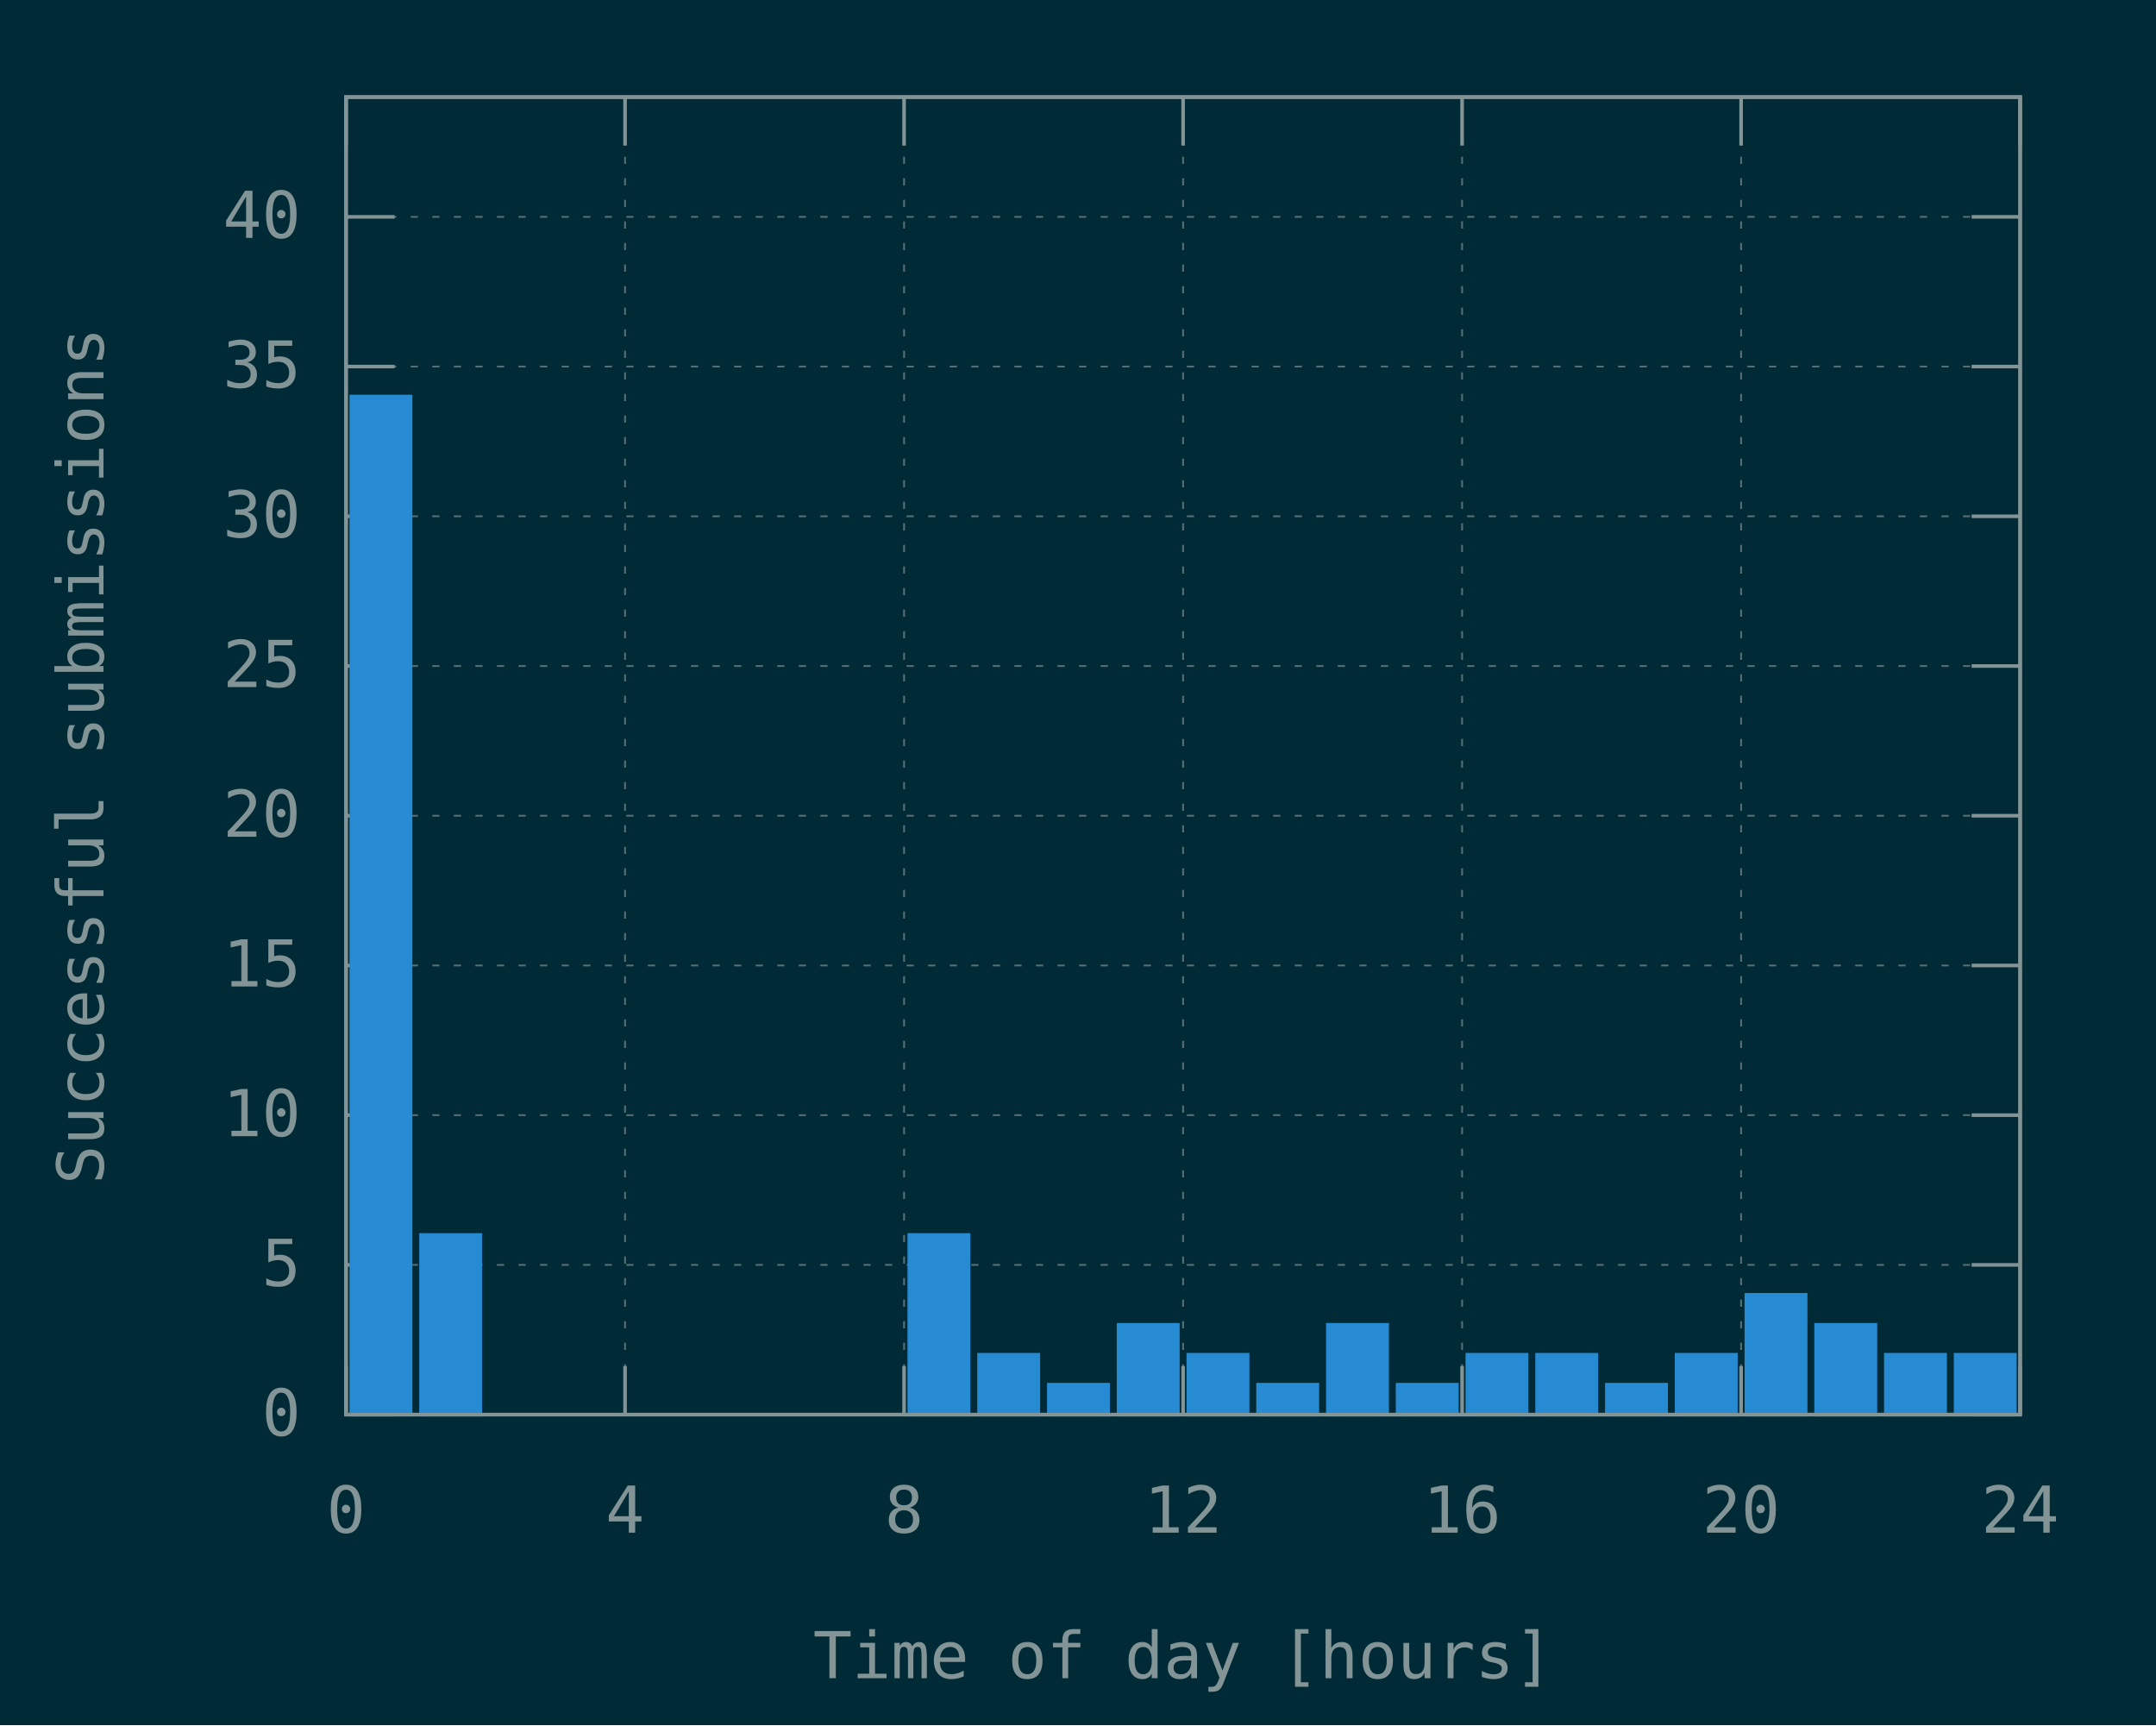
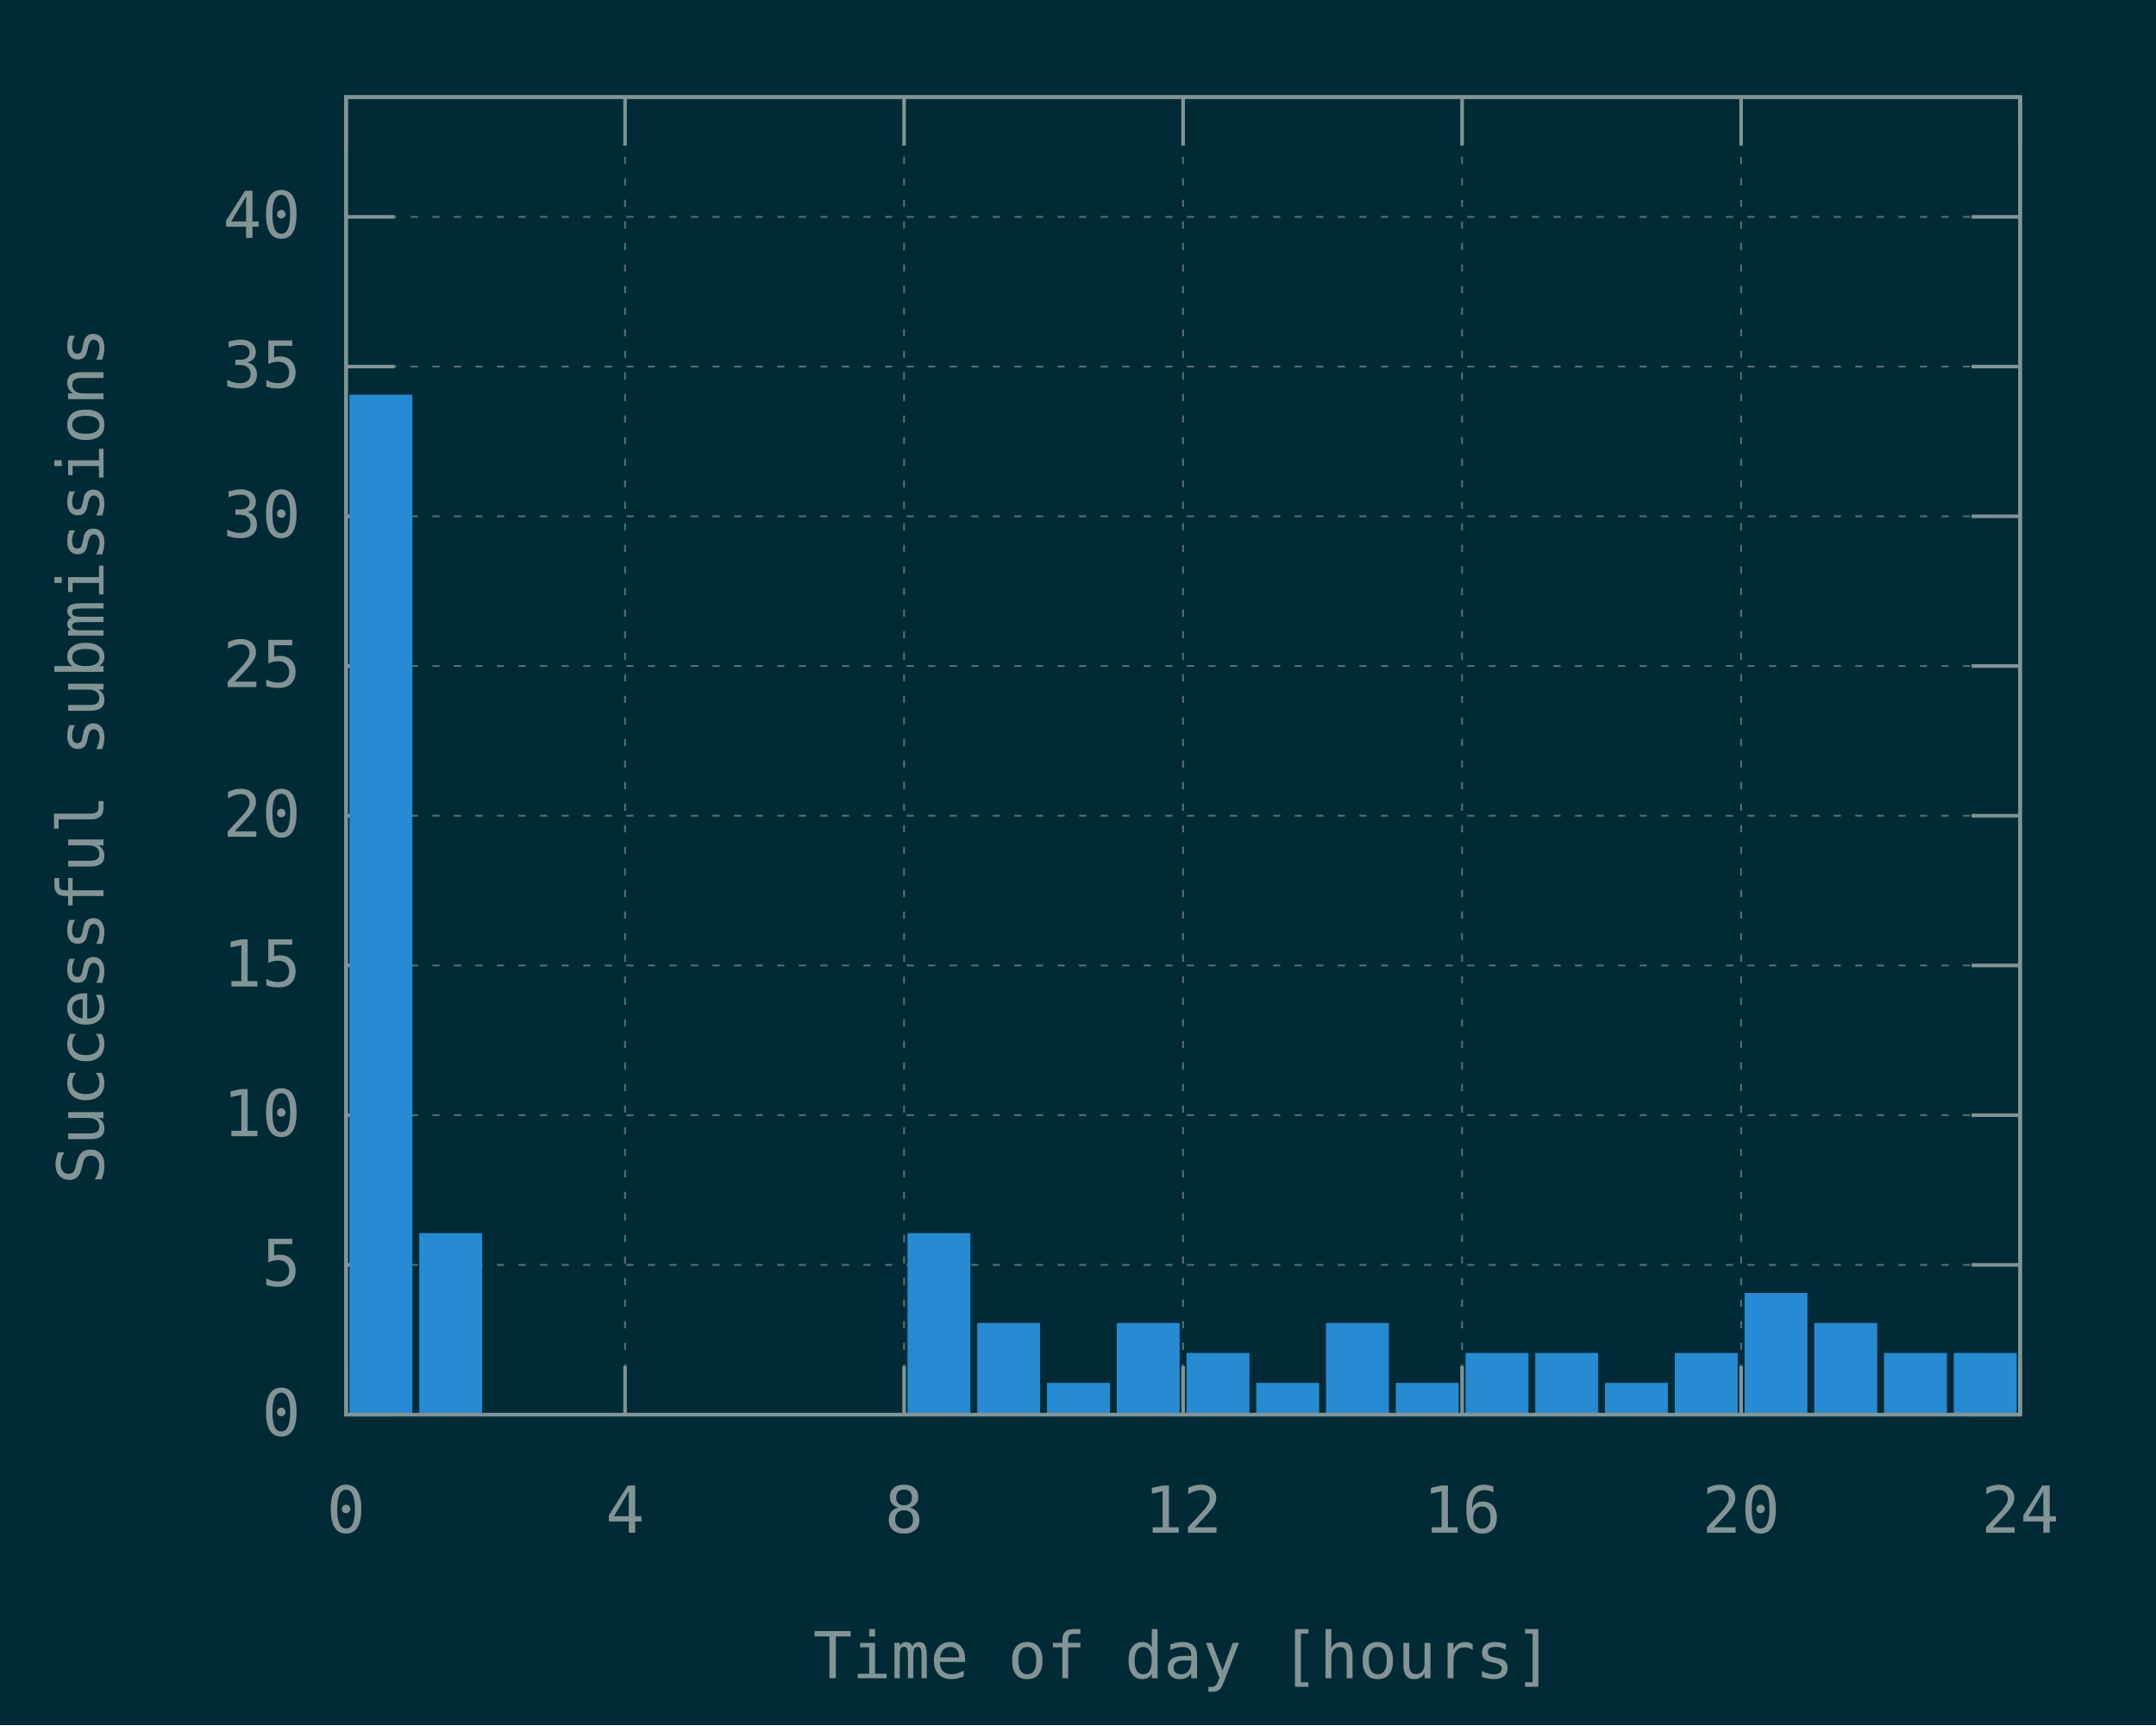
<svg xmlns="http://www.w3.org/2000/svg" xmlns:xlink="http://www.w3.org/1999/xlink" width="600" height="480" viewBox="0 0 600 480">
  <g id="gnuplot_canvas">
    <rect x="0" y="0" width="600" height="480" fill="#002b36" />
    <defs>
      <circle id="gpDot" r="0.5" stroke-width="0.5" stroke="currentColor" />
      <path id="gpPt0" stroke-width="0.148" stroke="currentColor" d="M-1,0 h2 M0,-1 v2" />
      <path id="gpPt1" stroke-width="0.148" stroke="currentColor" d="M-1,-1 L1,1 M1,-1 L-1,1" />
      <path id="gpPt2" stroke-width="0.148" stroke="currentColor" d="M-1,0 L1,0 M0,-1 L0,1 M-1,-1 L1,1 M-1,1 L1,-1" />
      <rect id="gpPt3" stroke-width="0.148" stroke="currentColor" x="-1" y="-1" width="2" height="2" />
      <rect id="gpPt4" stroke-width="0.148" stroke="currentColor" fill="currentColor" x="-1" y="-1" width="2" height="2" />
      <circle id="gpPt5" stroke-width="0.148" stroke="currentColor" cx="0" cy="0" r="1" />
      <use xlink:href="#gpPt5" id="gpPt6" fill="currentColor" stroke="none" />
      <path id="gpPt7" stroke-width="0.148" stroke="currentColor" d="M0,-1.33 L-1.33,0.67 L1.33,0.67 z" />
      <use xlink:href="#gpPt7" id="gpPt8" fill="currentColor" stroke="none" />
      <use xlink:href="#gpPt7" id="gpPt9" stroke="currentColor" transform="rotate(180)" />
      <use xlink:href="#gpPt9" id="gpPt10" fill="currentColor" stroke="none" />
      <use xlink:href="#gpPt3" id="gpPt11" stroke="currentColor" transform="rotate(45)" />
      <use xlink:href="#gpPt11" id="gpPt12" fill="currentColor" stroke="none" />
      <path id="gpPt13" stroke-width="0.148" stroke="currentColor" d="M0,1.330 L1.265,0.411 L0.782,-1.067 L-0.782,-1.076 L-1.265,0.411 z" />
      <use xlink:href="#gpPt13" id="gpPt14" fill="currentColor" stroke="none" />
      <filter id="textbox" filterUnits="objectBoundingBox" x="0" y="0" height="1" width="1">
        <feFlood flood-color="#002B36" flood-opacity="1" result="bgnd" />
        <feComposite in="SourceGraphic" in2="bgnd" operator="atop" />
      </filter>
      <filter id="greybox" filterUnits="objectBoundingBox" x="0" y="0" height="1" width="1">
        <feFlood flood-color="lightgrey" flood-opacity="1" result="grey" />
        <feComposite in="SourceGraphic" in2="grey" operator="atop" />
      </filter>
    </defs>
    <g fill="none" color="#002B36" stroke="currentColor" stroke-width="1.00" stroke-linecap="butt" stroke-linejoin="miter">
</g>
    <g fill="none" color="black" stroke="currentColor" stroke-width="1.00" stroke-linecap="butt" stroke-linejoin="miter">
</g>
    <g fill="none" color="black" stroke="rgb(131, 148, 150)" stroke-width="0.50" stroke-linecap="butt" stroke-linejoin="miter">
</g>
    <g fill="none" color="gray" stroke="currentColor" stroke-width="0.50" stroke-linecap="butt" stroke-linejoin="miter">
      <path stroke="rgb( 88, 110, 117)" stroke-dasharray="2,4" class="gridline" d="M96.30,393.60 L562.19,393.60  " />
    </g>
    <g fill="none" color="gray" stroke="rgb( 88, 110, 117)" stroke-width="1.00" stroke-linecap="butt" stroke-linejoin="miter">
</g>
    <g fill="none" color="black" stroke="currentColor" stroke-width="1.00" stroke-linecap="butt" stroke-linejoin="miter">
      <path stroke="rgb(131, 148, 150)" d="M96.30,393.60 L109.80,393.60 M562.19,393.60 L548.69,393.60  " />
      <g transform="translate(83.70,399.45)" stroke="none" fill="rgb(131,148,150)" font-family="Inconsolata" font-size="18.00" text-anchor="end">
        <text>
          <tspan font-family="Inconsolata"> 0</tspan>
        </text>
      </g>
    </g>
    <g fill="none" color="black" stroke="currentColor" stroke-width="1.00" stroke-linecap="butt" stroke-linejoin="miter">
</g>
    <g fill="none" color="black" stroke="rgb(131, 148, 150)" stroke-width="0.50" stroke-linecap="butt" stroke-linejoin="miter">
</g>
    <g fill="none" color="gray" stroke="currentColor" stroke-width="0.50" stroke-linecap="butt" stroke-linejoin="miter">
      <path stroke="rgb( 88, 110, 117)" stroke-dasharray="2,4" class="gridline" d="M96.30,351.94 L562.19,351.94  " />
    </g>
    <g fill="none" color="gray" stroke="rgb( 88, 110, 117)" stroke-width="1.00" stroke-linecap="butt" stroke-linejoin="miter">
</g>
    <g fill="none" color="black" stroke="currentColor" stroke-width="1.00" stroke-linecap="butt" stroke-linejoin="miter">
      <path stroke="rgb(131, 148, 150)" d="M96.30,351.94 L109.80,351.94 M562.19,351.94 L548.69,351.94  " />
      <g transform="translate(83.70,357.79)" stroke="none" fill="rgb(131,148,150)" font-family="Inconsolata" font-size="18.00" text-anchor="end">
        <text>
          <tspan font-family="Inconsolata"> 5</tspan>
        </text>
      </g>
    </g>
    <g fill="none" color="black" stroke="currentColor" stroke-width="1.00" stroke-linecap="butt" stroke-linejoin="miter">
</g>
    <g fill="none" color="black" stroke="rgb(131, 148, 150)" stroke-width="0.50" stroke-linecap="butt" stroke-linejoin="miter">
</g>
    <g fill="none" color="gray" stroke="currentColor" stroke-width="0.50" stroke-linecap="butt" stroke-linejoin="miter">
      <path stroke="rgb( 88, 110, 117)" stroke-dasharray="2,4" class="gridline" d="M96.30,310.28 L562.19,310.28  " />
    </g>
    <g fill="none" color="gray" stroke="rgb( 88, 110, 117)" stroke-width="1.00" stroke-linecap="butt" stroke-linejoin="miter">
</g>
    <g fill="none" color="black" stroke="currentColor" stroke-width="1.00" stroke-linecap="butt" stroke-linejoin="miter">
      <path stroke="rgb(131, 148, 150)" d="M96.30,310.28 L109.80,310.28 M562.19,310.28 L548.69,310.28  " />
      <g transform="translate(83.70,316.13)" stroke="none" fill="rgb(131,148,150)" font-family="Inconsolata" font-size="18.00" text-anchor="end">
        <text>
          <tspan font-family="Inconsolata"> 10</tspan>
        </text>
      </g>
    </g>
    <g fill="none" color="black" stroke="currentColor" stroke-width="1.00" stroke-linecap="butt" stroke-linejoin="miter">
</g>
    <g fill="none" color="black" stroke="rgb(131, 148, 150)" stroke-width="0.50" stroke-linecap="butt" stroke-linejoin="miter">
</g>
    <g fill="none" color="gray" stroke="currentColor" stroke-width="0.50" stroke-linecap="butt" stroke-linejoin="miter">
      <path stroke="rgb( 88, 110, 117)" stroke-dasharray="2,4" class="gridline" d="M96.30,268.63 L562.19,268.63  " />
    </g>
    <g fill="none" color="gray" stroke="rgb( 88, 110, 117)" stroke-width="1.00" stroke-linecap="butt" stroke-linejoin="miter">
</g>
    <g fill="none" color="black" stroke="currentColor" stroke-width="1.00" stroke-linecap="butt" stroke-linejoin="miter">
      <path stroke="rgb(131, 148, 150)" d="M96.30,268.63 L109.80,268.63 M562.19,268.63 L548.69,268.63  " />
      <g transform="translate(83.70,274.48)" stroke="none" fill="rgb(131,148,150)" font-family="Inconsolata" font-size="18.00" text-anchor="end">
        <text>
          <tspan font-family="Inconsolata"> 15</tspan>
        </text>
      </g>
    </g>
    <g fill="none" color="black" stroke="currentColor" stroke-width="1.00" stroke-linecap="butt" stroke-linejoin="miter">
</g>
    <g fill="none" color="black" stroke="rgb(131, 148, 150)" stroke-width="0.50" stroke-linecap="butt" stroke-linejoin="miter">
</g>
    <g fill="none" color="gray" stroke="currentColor" stroke-width="0.50" stroke-linecap="butt" stroke-linejoin="miter">
      <path stroke="rgb( 88, 110, 117)" stroke-dasharray="2,4" class="gridline" d="M96.30,226.97 L562.19,226.97  " />
    </g>
    <g fill="none" color="gray" stroke="rgb( 88, 110, 117)" stroke-width="1.00" stroke-linecap="butt" stroke-linejoin="miter">
</g>
    <g fill="none" color="black" stroke="currentColor" stroke-width="1.00" stroke-linecap="butt" stroke-linejoin="miter">
      <path stroke="rgb(131, 148, 150)" d="M96.30,226.97 L109.80,226.97 M562.19,226.97 L548.69,226.97  " />
      <g transform="translate(83.70,232.82)" stroke="none" fill="rgb(131,148,150)" font-family="Inconsolata" font-size="18.00" text-anchor="end">
        <text>
          <tspan font-family="Inconsolata"> 20</tspan>
        </text>
      </g>
    </g>
    <g fill="none" color="black" stroke="currentColor" stroke-width="1.00" stroke-linecap="butt" stroke-linejoin="miter">
</g>
    <g fill="none" color="black" stroke="rgb(131, 148, 150)" stroke-width="0.50" stroke-linecap="butt" stroke-linejoin="miter">
</g>
    <g fill="none" color="gray" stroke="currentColor" stroke-width="0.50" stroke-linecap="butt" stroke-linejoin="miter">
      <path stroke="rgb( 88, 110, 117)" stroke-dasharray="2,4" class="gridline" d="M96.30,185.31 L562.19,185.31  " />
    </g>
    <g fill="none" color="gray" stroke="rgb( 88, 110, 117)" stroke-width="1.00" stroke-linecap="butt" stroke-linejoin="miter">
</g>
    <g fill="none" color="black" stroke="currentColor" stroke-width="1.00" stroke-linecap="butt" stroke-linejoin="miter">
      <path stroke="rgb(131, 148, 150)" d="M96.30,185.31 L109.80,185.31 M562.19,185.31 L548.69,185.31  " />
      <g transform="translate(83.70,191.16)" stroke="none" fill="rgb(131,148,150)" font-family="Inconsolata" font-size="18.00" text-anchor="end">
        <text>
          <tspan font-family="Inconsolata"> 25</tspan>
        </text>
      </g>
    </g>
    <g fill="none" color="black" stroke="currentColor" stroke-width="1.00" stroke-linecap="butt" stroke-linejoin="miter">
</g>
    <g fill="none" color="black" stroke="rgb(131, 148, 150)" stroke-width="0.50" stroke-linecap="butt" stroke-linejoin="miter">
</g>
    <g fill="none" color="gray" stroke="currentColor" stroke-width="0.50" stroke-linecap="butt" stroke-linejoin="miter">
      <path stroke="rgb( 88, 110, 117)" stroke-dasharray="2,4" class="gridline" d="M96.30,143.65 L562.19,143.65  " />
    </g>
    <g fill="none" color="gray" stroke="rgb( 88, 110, 117)" stroke-width="1.00" stroke-linecap="butt" stroke-linejoin="miter">
</g>
    <g fill="none" color="black" stroke="currentColor" stroke-width="1.00" stroke-linecap="butt" stroke-linejoin="miter">
      <path stroke="rgb(131, 148, 150)" d="M96.30,143.65 L109.80,143.65 M562.19,143.65 L548.69,143.65  " />
      <g transform="translate(83.70,149.50)" stroke="none" fill="rgb(131,148,150)" font-family="Inconsolata" font-size="18.00" text-anchor="end">
        <text>
          <tspan font-family="Inconsolata"> 30</tspan>
        </text>
      </g>
    </g>
    <g fill="none" color="black" stroke="currentColor" stroke-width="1.00" stroke-linecap="butt" stroke-linejoin="miter">
</g>
    <g fill="none" color="black" stroke="rgb(131, 148, 150)" stroke-width="0.50" stroke-linecap="butt" stroke-linejoin="miter">
</g>
    <g fill="none" color="gray" stroke="currentColor" stroke-width="0.50" stroke-linecap="butt" stroke-linejoin="miter">
      <path stroke="rgb( 88, 110, 117)" stroke-dasharray="2,4" class="gridline" d="M96.30,101.99 L562.19,101.99  " />
    </g>
    <g fill="none" color="gray" stroke="rgb( 88, 110, 117)" stroke-width="1.00" stroke-linecap="butt" stroke-linejoin="miter">
</g>
    <g fill="none" color="black" stroke="currentColor" stroke-width="1.00" stroke-linecap="butt" stroke-linejoin="miter">
      <path stroke="rgb(131, 148, 150)" d="M96.30,101.99 L109.80,101.99 M562.19,101.99 L548.69,101.99  " />
      <g transform="translate(83.70,107.84)" stroke="none" fill="rgb(131,148,150)" font-family="Inconsolata" font-size="18.00" text-anchor="end">
        <text>
          <tspan font-family="Inconsolata"> 35</tspan>
        </text>
      </g>
    </g>
    <g fill="none" color="black" stroke="currentColor" stroke-width="1.00" stroke-linecap="butt" stroke-linejoin="miter">
</g>
    <g fill="none" color="black" stroke="rgb(131, 148, 150)" stroke-width="0.50" stroke-linecap="butt" stroke-linejoin="miter">
</g>
    <g fill="none" color="gray" stroke="currentColor" stroke-width="0.50" stroke-linecap="butt" stroke-linejoin="miter">
      <path stroke="rgb( 88, 110, 117)" stroke-dasharray="2,4" class="gridline" d="M96.30,60.34 L562.19,60.34  " />
    </g>
    <g fill="none" color="gray" stroke="rgb( 88, 110, 117)" stroke-width="1.00" stroke-linecap="butt" stroke-linejoin="miter">
</g>
    <g fill="none" color="black" stroke="currentColor" stroke-width="1.00" stroke-linecap="butt" stroke-linejoin="miter">
      <path stroke="rgb(131, 148, 150)" d="M96.30,60.34 L109.80,60.34 M562.19,60.34 L548.69,60.34  " />
      <g transform="translate(83.70,66.19)" stroke="none" fill="rgb(131,148,150)" font-family="Inconsolata" font-size="18.00" text-anchor="end">
        <text>
          <tspan font-family="Inconsolata"> 40</tspan>
        </text>
      </g>
    </g>
    <g fill="none" color="black" stroke="currentColor" stroke-width="1.00" stroke-linecap="butt" stroke-linejoin="miter">
</g>
    <g fill="none" color="black" stroke="rgb(131, 148, 150)" stroke-width="0.50" stroke-linecap="butt" stroke-linejoin="miter">
</g>
    <g fill="none" color="gray" stroke="currentColor" stroke-width="0.50" stroke-linecap="butt" stroke-linejoin="miter">
      <path stroke="rgb( 88, 110, 117)" stroke-dasharray="2,4" class="gridline" d="M96.30,393.60 L96.30,27.01  " />
    </g>
    <g fill="none" color="gray" stroke="rgb( 88, 110, 117)" stroke-width="1.00" stroke-linecap="butt" stroke-linejoin="miter">
</g>
    <g fill="none" color="black" stroke="currentColor" stroke-width="1.00" stroke-linecap="butt" stroke-linejoin="miter">
      <path stroke="rgb(131, 148, 150)" d="M96.30,393.60 L96.30,380.10 M96.30,27.01 L96.30,40.51  " />
      <g transform="translate(96.30,426.45)" stroke="none" fill="rgb(131,148,150)" font-family="Inconsolata" font-size="18.00" text-anchor="middle">
        <text>
          <tspan font-family="Inconsolata"> 0</tspan>
        </text>
      </g>
    </g>
    <g fill="none" color="black" stroke="currentColor" stroke-width="1.00" stroke-linecap="butt" stroke-linejoin="miter">
</g>
    <g fill="none" color="black" stroke="rgb(131, 148, 150)" stroke-width="0.50" stroke-linecap="butt" stroke-linejoin="miter">
</g>
    <g fill="none" color="gray" stroke="currentColor" stroke-width="0.50" stroke-linecap="butt" stroke-linejoin="miter">
      <path stroke="rgb( 88, 110, 117)" stroke-dasharray="2,4" class="gridline" d="M173.95,393.60 L173.95,27.01  " />
    </g>
    <g fill="none" color="gray" stroke="rgb( 88, 110, 117)" stroke-width="1.00" stroke-linecap="butt" stroke-linejoin="miter">
</g>
    <g fill="none" color="black" stroke="currentColor" stroke-width="1.00" stroke-linecap="butt" stroke-linejoin="miter">
      <path stroke="rgb(131, 148, 150)" d="M173.95,393.60 L173.95,380.10 M173.95,27.01 L173.95,40.51  " />
      <g transform="translate(173.95,426.45)" stroke="none" fill="rgb(131,148,150)" font-family="Inconsolata" font-size="18.00" text-anchor="middle">
        <text>
          <tspan font-family="Inconsolata"> 4</tspan>
        </text>
      </g>
    </g>
    <g fill="none" color="black" stroke="currentColor" stroke-width="1.00" stroke-linecap="butt" stroke-linejoin="miter">
</g>
    <g fill="none" color="black" stroke="rgb(131, 148, 150)" stroke-width="0.50" stroke-linecap="butt" stroke-linejoin="miter">
</g>
    <g fill="none" color="gray" stroke="currentColor" stroke-width="0.50" stroke-linecap="butt" stroke-linejoin="miter">
      <path stroke="rgb( 88, 110, 117)" stroke-dasharray="2,4" class="gridline" d="M251.60,393.60 L251.60,27.01  " />
    </g>
    <g fill="none" color="gray" stroke="rgb( 88, 110, 117)" stroke-width="1.00" stroke-linecap="butt" stroke-linejoin="miter">
</g>
    <g fill="none" color="black" stroke="currentColor" stroke-width="1.00" stroke-linecap="butt" stroke-linejoin="miter">
      <path stroke="rgb(131, 148, 150)" d="M251.60,393.60 L251.60,380.10 M251.60,27.01 L251.60,40.51  " />
      <g transform="translate(251.60,426.45)" stroke="none" fill="rgb(131,148,150)" font-family="Inconsolata" font-size="18.00" text-anchor="middle">
        <text>
          <tspan font-family="Inconsolata"> 8</tspan>
        </text>
      </g>
    </g>
    <g fill="none" color="black" stroke="currentColor" stroke-width="1.00" stroke-linecap="butt" stroke-linejoin="miter">
</g>
    <g fill="none" color="black" stroke="rgb(131, 148, 150)" stroke-width="0.50" stroke-linecap="butt" stroke-linejoin="miter">
</g>
    <g fill="none" color="gray" stroke="currentColor" stroke-width="0.50" stroke-linecap="butt" stroke-linejoin="miter">
      <path stroke="rgb( 88, 110, 117)" stroke-dasharray="2,4" class="gridline" d="M329.25,393.60 L329.25,27.01  " />
    </g>
    <g fill="none" color="gray" stroke="rgb( 88, 110, 117)" stroke-width="1.00" stroke-linecap="butt" stroke-linejoin="miter">
</g>
    <g fill="none" color="black" stroke="currentColor" stroke-width="1.00" stroke-linecap="butt" stroke-linejoin="miter">
      <path stroke="rgb(131, 148, 150)" d="M329.25,393.60 L329.25,380.10 M329.25,27.01 L329.25,40.51  " />
      <g transform="translate(329.25,426.45)" stroke="none" fill="rgb(131,148,150)" font-family="Inconsolata" font-size="18.00" text-anchor="middle">
        <text>
          <tspan font-family="Inconsolata"> 12</tspan>
        </text>
      </g>
    </g>
    <g fill="none" color="black" stroke="currentColor" stroke-width="1.00" stroke-linecap="butt" stroke-linejoin="miter">
</g>
    <g fill="none" color="black" stroke="rgb(131, 148, 150)" stroke-width="0.50" stroke-linecap="butt" stroke-linejoin="miter">
</g>
    <g fill="none" color="gray" stroke="currentColor" stroke-width="0.50" stroke-linecap="butt" stroke-linejoin="miter">
      <path stroke="rgb( 88, 110, 117)" stroke-dasharray="2,4" class="gridline" d="M406.89,393.60 L406.89,27.01  " />
    </g>
    <g fill="none" color="gray" stroke="rgb( 88, 110, 117)" stroke-width="1.00" stroke-linecap="butt" stroke-linejoin="miter">
</g>
    <g fill="none" color="black" stroke="currentColor" stroke-width="1.00" stroke-linecap="butt" stroke-linejoin="miter">
      <path stroke="rgb(131, 148, 150)" d="M406.89,393.60 L406.89,380.10 M406.89,27.01 L406.89,40.51  " />
      <g transform="translate(406.89,426.45)" stroke="none" fill="rgb(131,148,150)" font-family="Inconsolata" font-size="18.00" text-anchor="middle">
        <text>
          <tspan font-family="Inconsolata"> 16</tspan>
        </text>
      </g>
    </g>
    <g fill="none" color="black" stroke="currentColor" stroke-width="1.00" stroke-linecap="butt" stroke-linejoin="miter">
</g>
    <g fill="none" color="black" stroke="rgb(131, 148, 150)" stroke-width="0.50" stroke-linecap="butt" stroke-linejoin="miter">
</g>
    <g fill="none" color="gray" stroke="currentColor" stroke-width="0.50" stroke-linecap="butt" stroke-linejoin="miter">
      <path stroke="rgb( 88, 110, 117)" stroke-dasharray="2,4" class="gridline" d="M484.54,393.60 L484.54,40.51 L484.54,27.01  " />
    </g>
    <g fill="none" color="gray" stroke="rgb( 88, 110, 117)" stroke-width="1.00" stroke-linecap="butt" stroke-linejoin="miter">
</g>
    <g fill="none" color="black" stroke="currentColor" stroke-width="1.00" stroke-linecap="butt" stroke-linejoin="miter">
      <path stroke="rgb(131, 148, 150)" d="M484.54,393.60 L484.54,380.10 M484.54,27.01 L484.54,40.51  " />
      <g transform="translate(484.54,426.45)" stroke="none" fill="rgb(131,148,150)" font-family="Inconsolata" font-size="18.00" text-anchor="middle">
        <text>
          <tspan font-family="Inconsolata"> 20</tspan>
        </text>
      </g>
    </g>
    <g fill="none" color="black" stroke="currentColor" stroke-width="1.00" stroke-linecap="butt" stroke-linejoin="miter">
</g>
    <g fill="none" color="black" stroke="rgb(131, 148, 150)" stroke-width="0.50" stroke-linecap="butt" stroke-linejoin="miter">
</g>
    <g fill="none" color="gray" stroke="currentColor" stroke-width="0.50" stroke-linecap="butt" stroke-linejoin="miter">
      <path stroke="rgb( 88, 110, 117)" stroke-dasharray="2,4" class="gridline" d="M562.19,393.60 L562.19,27.01  " />
    </g>
    <g fill="none" color="gray" stroke="rgb( 88, 110, 117)" stroke-width="1.00" stroke-linecap="butt" stroke-linejoin="miter">
</g>
    <g fill="none" color="black" stroke="currentColor" stroke-width="1.00" stroke-linecap="butt" stroke-linejoin="miter">
      <path stroke="rgb(131, 148, 150)" d="M562.19,393.60 L562.19,380.10 M562.19,27.01 L562.19,40.51  " />
      <g transform="translate(562.19,426.45)" stroke="none" fill="rgb(131,148,150)" font-family="Inconsolata" font-size="18.00" text-anchor="middle">
        <text>
          <tspan font-family="Inconsolata"> 24</tspan>
        </text>
      </g>
    </g>
    <g fill="none" color="black" stroke="currentColor" stroke-width="1.00" stroke-linecap="butt" stroke-linejoin="miter">
</g>
    <g fill="none" color="black" stroke="currentColor" stroke-width="1.00" stroke-linecap="butt" stroke-linejoin="miter">
      <path stroke="rgb(131, 148, 150)" d="M96.30,27.01 L96.30,393.60 L562.19,393.60 L562.19,27.01 L96.30,27.01 Z  " />
    </g>
    <g fill="none" color="black" stroke="currentColor" stroke-width="1.00" stroke-linecap="butt" stroke-linejoin="miter">
      <g transform="translate(28.80,210.31) rotate(270)" stroke="none" fill="rgb(131,148,150)" font-family="Inconsolata" font-size="18.00" text-anchor="middle">
        <text>
          <tspan font-family="Inconsolata">Successful submissions</tspan>
        </text>
      </g>
    </g>
    <g fill="none" color="black" stroke="currentColor" stroke-width="1.00" stroke-linecap="butt" stroke-linejoin="miter">
      <g transform="translate(329.24,466.95)" stroke="none" fill="rgb(131,148,150)" font-family="Inconsolata" font-size="18.00" text-anchor="middle">
        <text>
          <tspan font-family="Inconsolata">Time of day [hours]</tspan>
        </text>
      </g>
    </g>
    <g fill="none" color="black" stroke="currentColor" stroke-width="1.00" stroke-linecap="butt" stroke-linejoin="miter">
</g>
    <g id="gnuplot_plot_1">
      <g fill="none" color="black" stroke="currentColor" stroke-width="1.00" stroke-linecap="butt" stroke-linejoin="miter">
        <g stroke="none" shape-rendering="crispEdges">
          <polygon fill="rgb( 38, 139, 210)" points="97.76,393.60 114.27,393.60 114.27,110.32 97.76,110.32 " />
        </g>
        <path stroke="rgb( 38, 139, 210)" d="M97.76,393.60 L97.76,110.33 L114.26,110.33 L114.26,393.60 L97.76,393.60 Z  " />
        <g stroke="none" shape-rendering="crispEdges">
          <polygon fill="rgb( 38, 139, 210)" points="117.17,393.60 133.68,393.60 133.68,343.60 117.17,343.60 " />
        </g>
        <path stroke="rgb( 38, 139, 210)" d="M117.17,393.60 L117.17,343.61 L133.67,343.61 L133.67,393.60 L117.17,393.60 Z  " />
        <g stroke="none" shape-rendering="crispEdges">
          <polygon fill="rgb( 38, 139, 210)" points="253.05,393.60 269.56,393.60 269.56,343.60 253.05,343.60 " />
        </g>
        <path stroke="rgb( 38, 139, 210)" d="M253.05,393.60 L253.05,343.61 L269.55,343.61 L269.55,393.60 L253.05,393.60 Z  " />
        <g stroke="none" shape-rendering="crispEdges">
-           <polygon fill="rgb( 38, 139, 210)" points="272.46,393.60 288.97,393.60 288.97,376.93 272.46,376.93 " />
-         </g>
-         <path stroke="rgb( 38, 139, 210)" d="M272.46,393.60 L272.46,376.94 L288.96,376.94 L288.96,393.60 L272.46,393.60 Z  " />
+           <polygon fill="rgb( 38, 139, 210)" points="272.46,393.60 288.97,393.60 288.97,368.60 272.46,368.60 " />
+         </g>
+         <path stroke="rgb( 38, 139, 210)" d="M272.46,393.60 L272.46,368.61 L288.96,368.61 L288.96,393.60 L272.46,393.60 Z  " />
        <g stroke="none" shape-rendering="crispEdges">
          <polygon fill="rgb( 38, 139, 210)" points="291.88,393.60 308.39,393.60 308.39,385.26 291.88,385.26 " />
        </g>
        <path stroke="rgb( 38, 139, 210)" d="M291.88,393.60 L291.88,385.27 L308.38,385.27 L308.38,393.60 L291.88,393.60 Z  " />
        <g stroke="none" shape-rendering="crispEdges">
          <polygon fill="rgb( 38, 139, 210)" points="311.29,393.60 327.80,393.60 327.80,368.60 311.29,368.60 " />
        </g>
        <path stroke="rgb( 38, 139, 210)" d="M311.29,393.60 L311.29,368.61 L327.79,368.61 L327.79,393.60 L311.29,393.60 Z  " />
        <g stroke="none" shape-rendering="crispEdges">
          <polygon fill="rgb( 38, 139, 210)" points="330.70,393.60 347.21,393.60 347.21,376.93 330.70,376.93 " />
        </g>
        <path stroke="rgb( 38, 139, 210)" d="M330.70,393.60 L330.70,376.94 L347.20,376.94 L347.20,393.60 L330.70,393.60 Z  " />
        <g stroke="none" shape-rendering="crispEdges">
          <polygon fill="rgb( 38, 139, 210)" points="350.11,393.60 366.62,393.60 366.62,385.26 350.11,385.26 " />
        </g>
        <path stroke="rgb( 38, 139, 210)" d="M350.11,393.60 L350.11,385.27 L366.61,385.27 L366.61,393.60 L350.11,393.60 Z  " />
        <g stroke="none" shape-rendering="crispEdges">
          <polygon fill="rgb( 38, 139, 210)" points="369.53,393.60 386.04,393.60 386.04,368.60 369.53,368.60 " />
        </g>
        <path stroke="rgb( 38, 139, 210)" d="M369.53,393.60 L369.53,368.61 L386.03,368.61 L386.03,393.60 L369.53,393.60 Z  " />
        <g stroke="none" shape-rendering="crispEdges">
          <polygon fill="rgb( 38, 139, 210)" points="388.94,393.60 405.45,393.60 405.45,385.26 388.94,385.26 " />
        </g>
        <path stroke="rgb( 38, 139, 210)" d="M388.94,393.60 L388.94,385.27 L405.44,385.27 L405.44,393.60 L388.94,393.60 Z  " />
        <g stroke="none" shape-rendering="crispEdges">
          <polygon fill="rgb( 38, 139, 210)" points="408.35,393.60 424.86,393.60 424.86,376.93 408.35,376.93 " />
        </g>
        <path stroke="rgb( 38, 139, 210)" d="M408.35,393.60 L408.35,376.94 L424.85,376.94 L424.85,393.60 L408.35,393.60 Z  " />
        <g stroke="none" shape-rendering="crispEdges">
          <polygon fill="rgb( 38, 139, 210)" points="427.76,393.60 444.27,393.60 444.27,376.93 427.76,376.93 " />
        </g>
        <path stroke="rgb( 38, 139, 210)" d="M427.76,393.60 L427.76,376.94 L444.26,376.94 L444.26,393.60 L427.76,393.60 Z  " />
        <g stroke="none" shape-rendering="crispEdges">
          <polygon fill="rgb( 38, 139, 210)" points="447.17,393.60 463.68,393.60 463.68,385.26 447.17,385.26 " />
        </g>
        <path stroke="rgb( 38, 139, 210)" d="M447.17,393.60 L447.17,385.27 L463.67,385.27 L463.67,393.60 L447.17,393.60 Z  " />
        <g stroke="none" shape-rendering="crispEdges">
          <polygon fill="rgb( 38, 139, 210)" points="466.59,393.60 483.10,393.60 483.10,376.93 466.59,376.93 " />
        </g>
        <path stroke="rgb( 38, 139, 210)" d="M466.59,393.60 L466.59,376.94 L483.09,376.94 L483.09,393.60 L466.59,393.60 Z  " />
        <g stroke="none" shape-rendering="crispEdges">
          <polygon fill="rgb( 38, 139, 210)" points="486.00,393.60 502.51,393.60 502.51,360.26 486.00,360.26 " />
        </g>
        <path stroke="rgb( 38, 139, 210)" d="M486.00,393.60 L486.00,360.27 L502.50,360.27 L502.50,393.60 L486.00,393.60 Z  " />
        <g stroke="none" shape-rendering="crispEdges">
          <polygon fill="rgb( 38, 139, 210)" points="505.41,393.60 521.92,393.60 521.92,368.60 505.41,368.60 " />
        </g>
        <path stroke="rgb( 38, 139, 210)" d="M505.41,393.60 L505.41,368.61 L521.91,368.61 L521.91,393.60 L505.41,393.60 Z  " />
        <g stroke="none" shape-rendering="crispEdges">
          <polygon fill="rgb( 38, 139, 210)" points="524.82,393.60 541.33,393.60 541.33,376.93 524.82,376.93 " />
        </g>
        <path stroke="rgb( 38, 139, 210)" d="M524.82,393.60 L524.82,376.94 L541.32,376.94 L541.32,393.60 L524.82,393.60 Z  " />
        <g stroke="none" shape-rendering="crispEdges">
          <polygon fill="rgb( 38, 139, 210)" points="544.23,393.60 560.74,393.60 560.74,376.93 544.23,376.93 " />
        </g>
        <path stroke="rgb( 38, 139, 210)" d="M544.23,393.60 L544.23,376.94 L560.73,376.94 L560.73,393.60 L544.23,393.60 Z  " />
      </g>
    </g>
    <g fill="none" color="#002B36" stroke="rgb( 38, 139, 210)" stroke-width="2.00" stroke-linecap="butt" stroke-linejoin="miter">
</g>
    <g fill="none" color="black" stroke="currentColor" stroke-width="2.00" stroke-linecap="butt" stroke-linejoin="miter">
</g>
    <g fill="none" color="black" stroke="black" stroke-width="1.00" stroke-linecap="butt" stroke-linejoin="miter">
</g>
    <g fill="none" color="black" stroke="currentColor" stroke-width="1.00" stroke-linecap="butt" stroke-linejoin="miter">
      <path stroke="rgb(131, 148, 150)" d="M96.30,27.01 L96.30,393.60 L562.19,393.60 L562.19,27.01 L96.30,27.01 Z  " />
    </g>
    <g fill="none" color="black" stroke="currentColor" stroke-width="1.00" stroke-linecap="butt" stroke-linejoin="miter">
</g>
  </g>
</svg>
